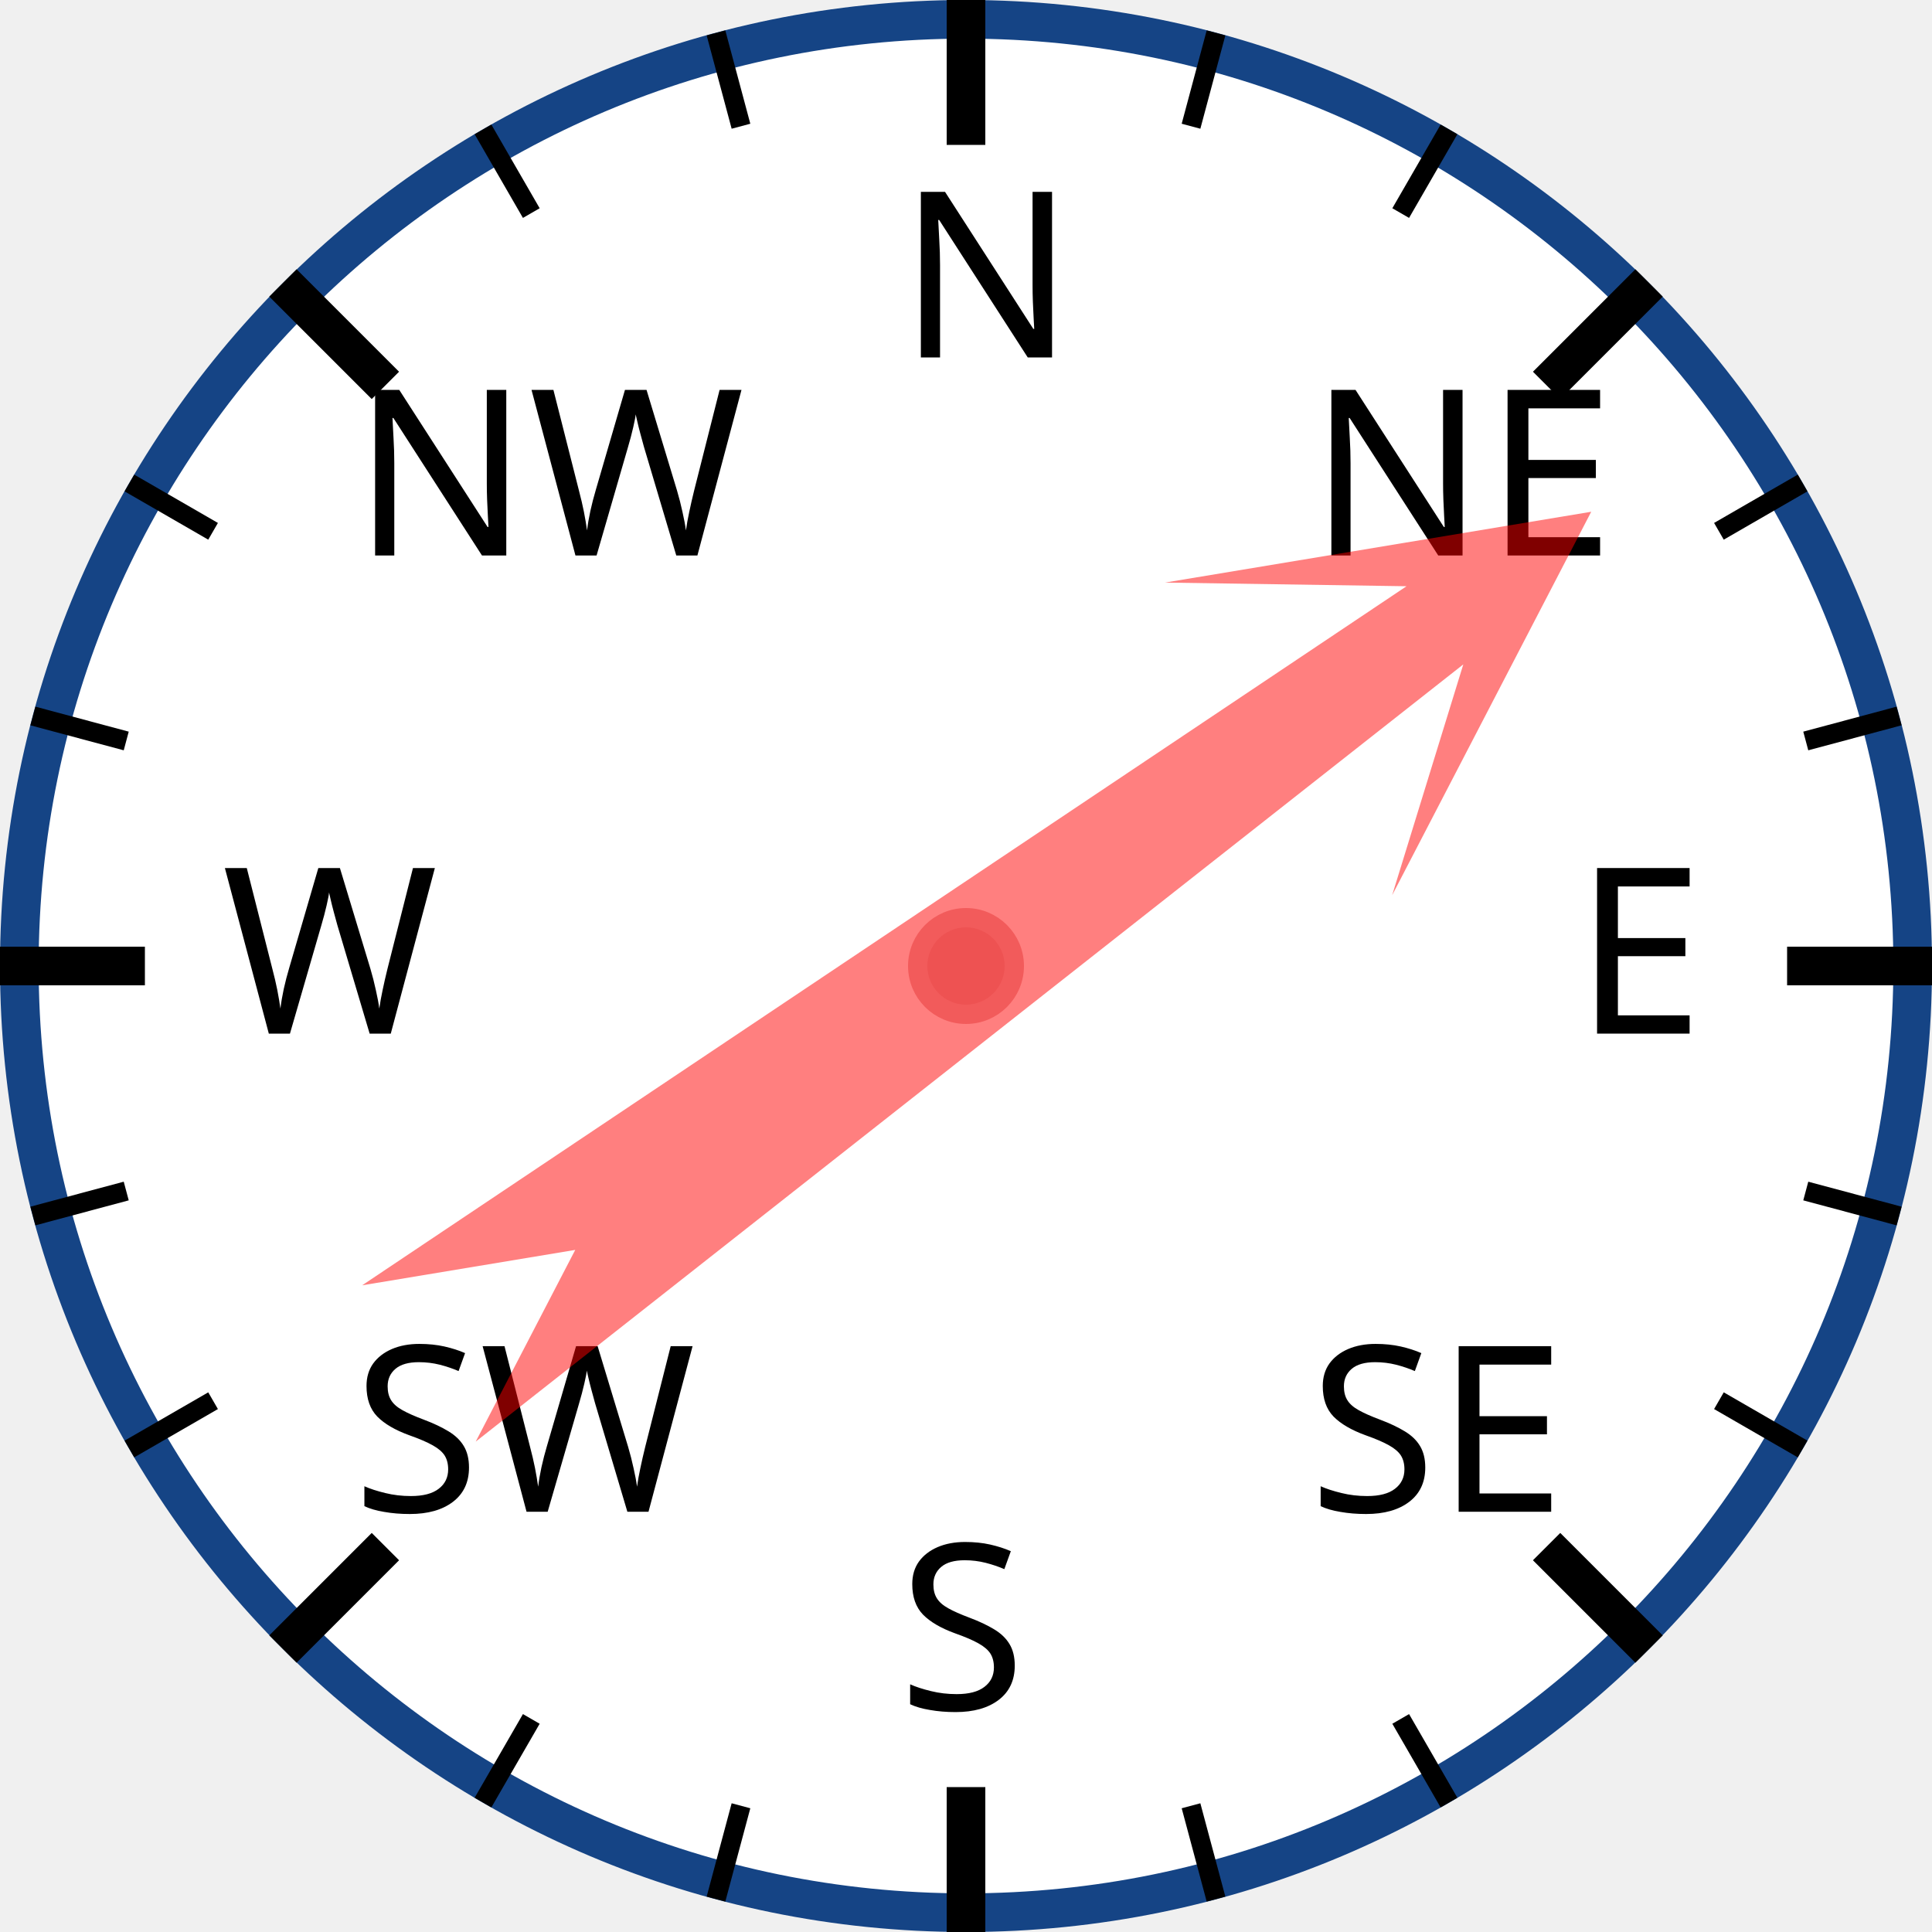
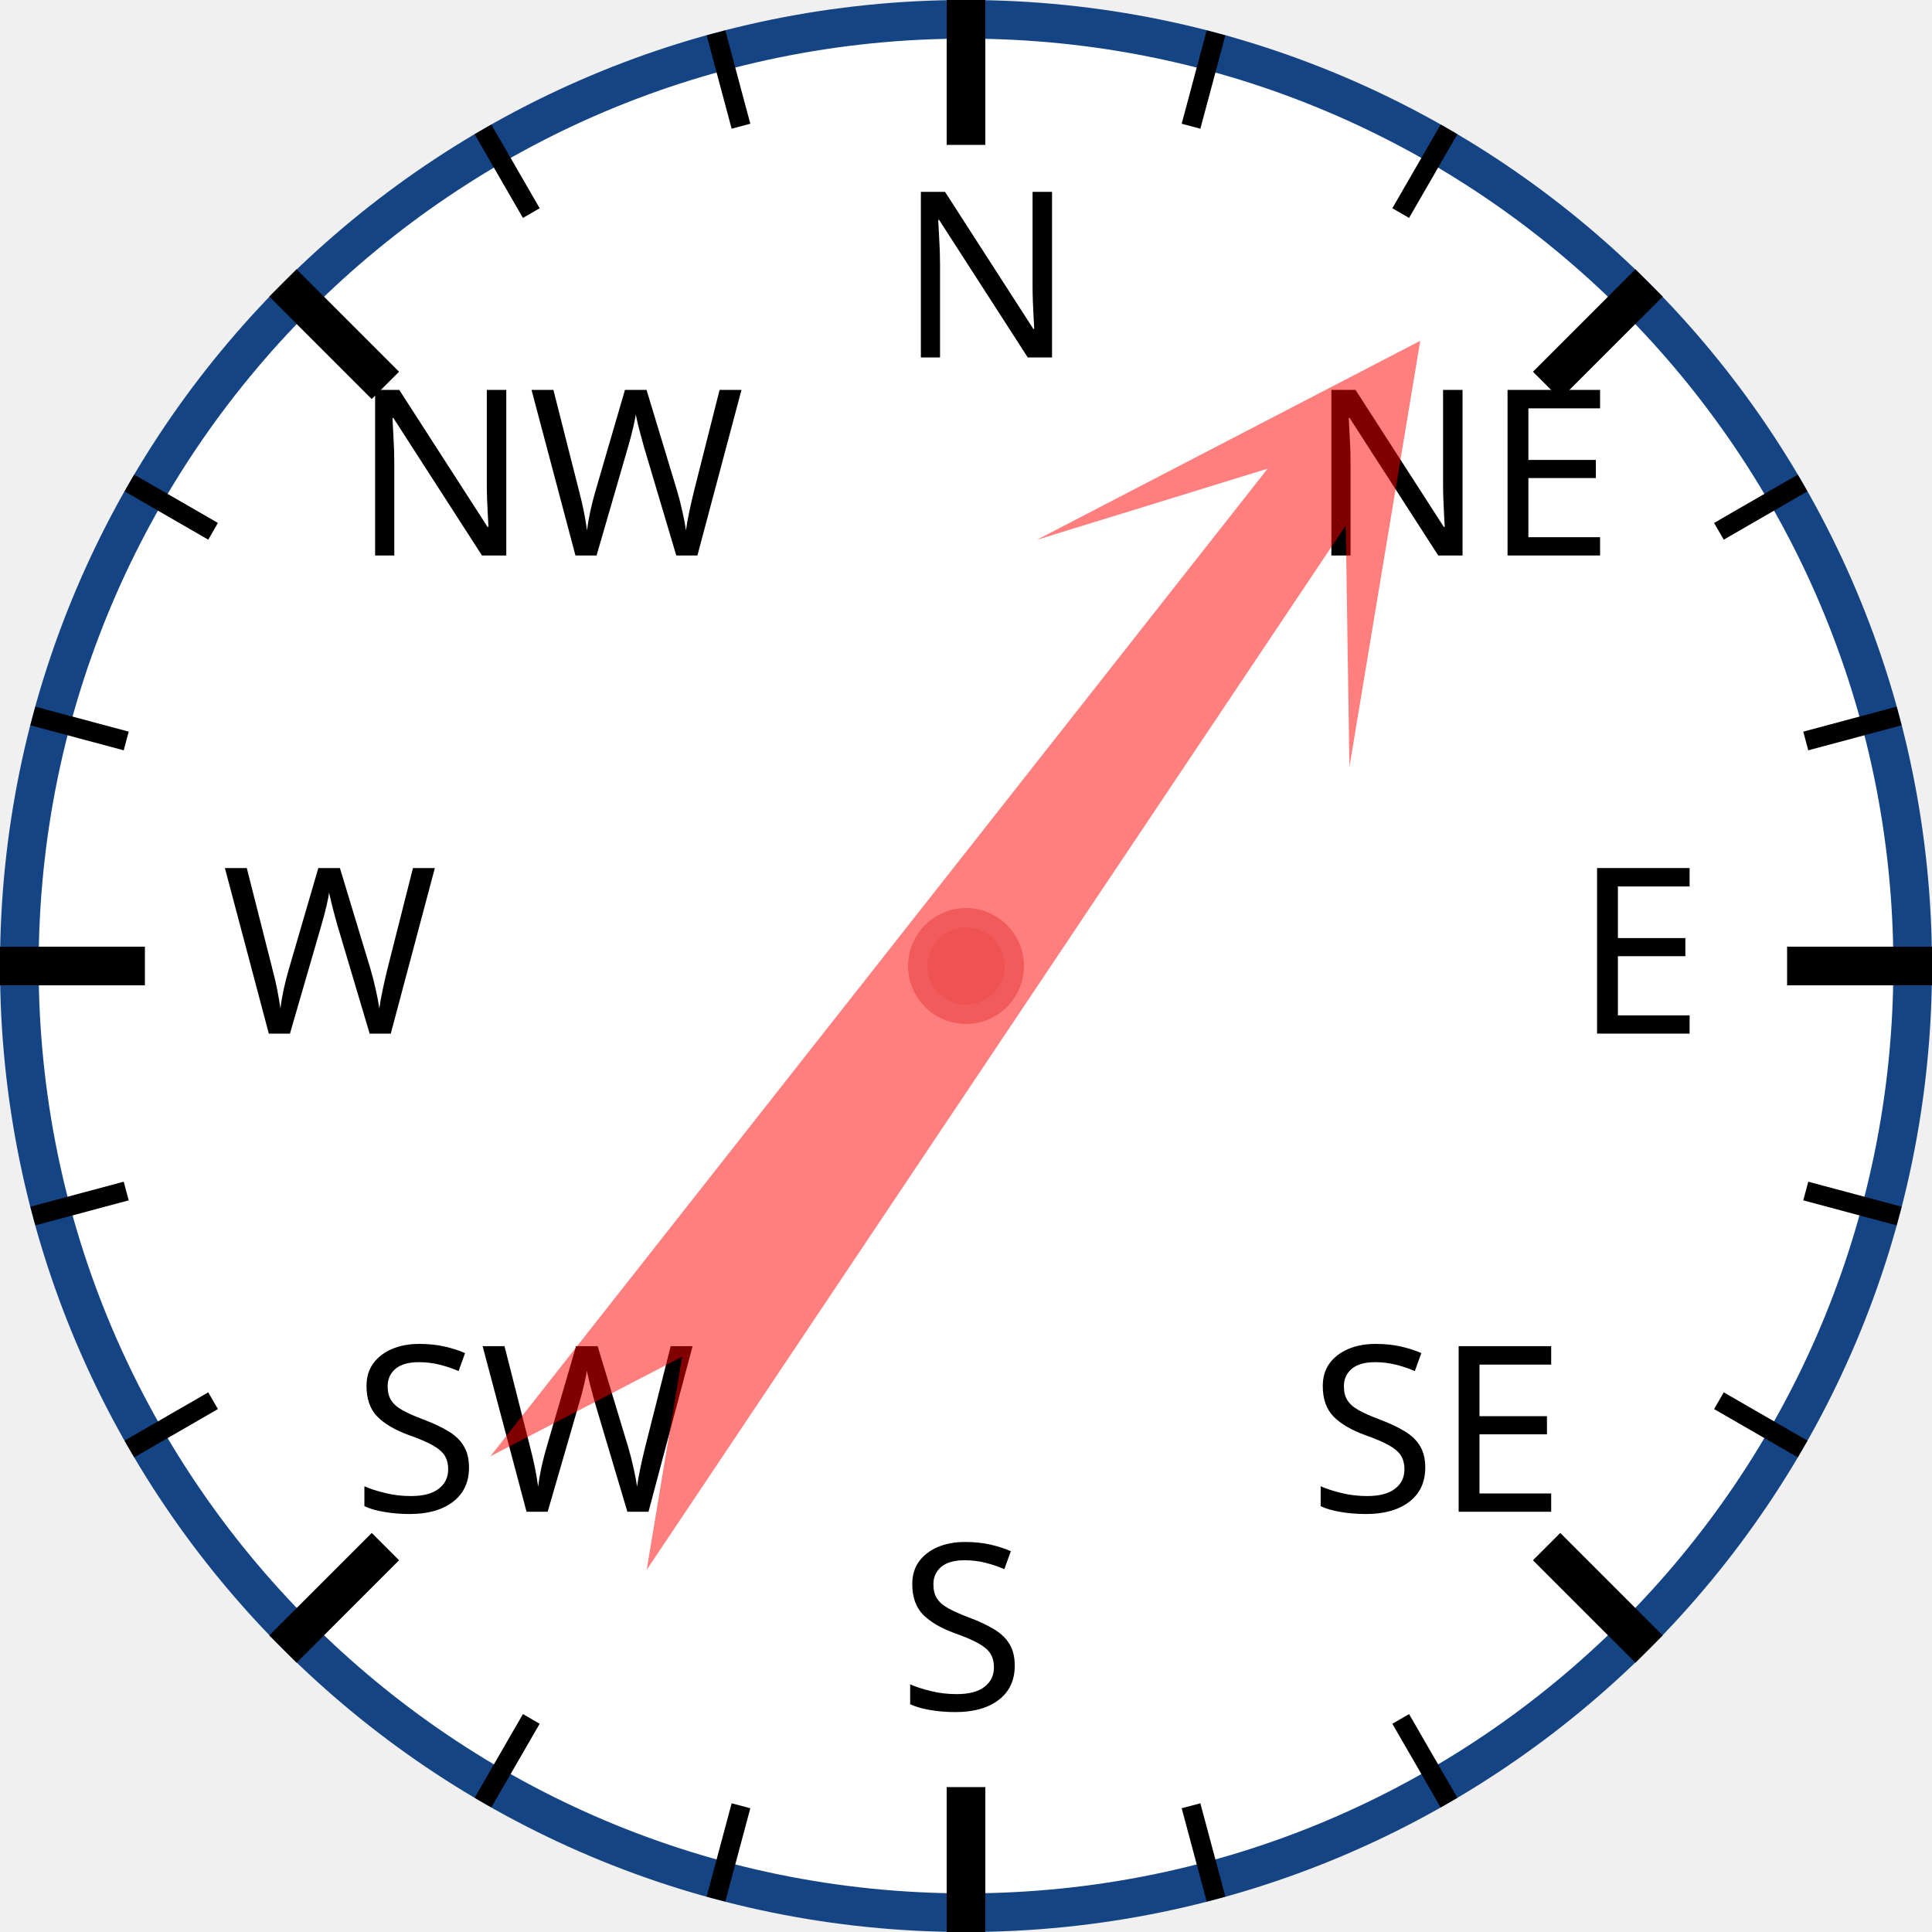
<svg xmlns="http://www.w3.org/2000/svg" width="120px" height="120px" viewBox="0 0 200 200">
  <circle cx="100" cy="100" r="98" style="fill: white; stroke: #154485; stroke-width: 4;" />
  <text x="93.0" y="37.0" style="font-family: sans-serif; font-size: 18pt;">N</text>
  <line x1="100.0" y1="0.0" x2="100.0" y2="15.0" style="stroke: black; stroke-width: 4;" />
  <line x1="74.118" y1="3.407" x2="76.706" y2="13.067" style="stroke: black; stroke-width: 2;" />
  <line x1="50" y1="13.397" x2="55" y2="22.058" style="stroke: black; stroke-width: 2;" />
  <text x="36.503" y="57.503" style="font-family: sans-serif; font-size: 18pt;">NW</text>
  <line x1="29.289" y1="29.289" x2="39.896" y2="39.896" style="stroke: black; stroke-width: 4;" />
  <line x1="13.397" y1="50" x2="22.058" y2="55" style="stroke: black; stroke-width: 2;" />
  <line x1="3.407" y1="74.118" x2="13.067" y2="76.706" style="stroke: black; stroke-width: 2;" />
  <text x="23.0" y="107.0" style="font-family: sans-serif; font-size: 18pt;">W</text>
  <line x1="0.0" y1="100.0" x2="15.0" y2="100.0" style="stroke: black; stroke-width: 4;" />
  <line x1="3.407" y1="125.882" x2="13.067" y2="123.294" style="stroke: black; stroke-width: 2;" />
  <line x1="13.397" y1="150" x2="22.058" y2="145" style="stroke: black; stroke-width: 2;" />
  <text x="36.503" y="156.497" style="font-family: sans-serif; font-size: 18pt;">SW</text>
  <line x1="29.289" y1="170.711" x2="39.896" y2="160.104" style="stroke: black; stroke-width: 4;" />
  <line x1="50" y1="186.603" x2="55" y2="177.942" style="stroke: black; stroke-width: 2;" />
  <line x1="74.118" y1="196.593" x2="76.706" y2="186.933" style="stroke: black; stroke-width: 2;" />
  <text x="93" y="177.0" style="font-family: sans-serif; font-size: 18pt;">S</text>
  <line x1="100" y1="200.0" x2="100" y2="185.0" style="stroke: black; stroke-width: 4;" />
  <line x1="125.882" y1="196.593" x2="123.294" y2="186.933" style="stroke: black; stroke-width: 2;" />
  <line x1="150.0" y1="186.603" x2="145.0" y2="177.942" style="stroke: black; stroke-width: 2;" />
  <text x="135.497" y="156.497" style="font-family: sans-serif; font-size: 18pt;">SE</text>
  <line x1="170.711" y1="170.711" x2="160.104" y2="160.104" style="stroke: black; stroke-width: 4;" />
  <line x1="186.603" y1="150" x2="177.942" y2="145" style="stroke: black; stroke-width: 2;" />
  <line x1="196.593" y1="125.882" x2="186.933" y2="123.294" style="stroke: black; stroke-width: 2;" />
  <text x="163.0" y="107" style="font-family: sans-serif; font-size: 18pt;">E</text>
  <line x1="200.0" y1="100" x2="185.0" y2="100" style="stroke: black; stroke-width: 4;" />
  <line x1="196.593" y1="74.118" x2="186.933" y2="76.706" style="stroke: black; stroke-width: 2;" />
  <line x1="186.603" y1="50" x2="177.942" y2="55" style="stroke: black; stroke-width: 2;" />
  <text x="135.497" y="57.503" style="font-family: sans-serif; font-size: 18pt;">NE</text>
  <line x1="170.711" y1="29.289" x2="160.104" y2="39.896" style="stroke: black; stroke-width: 4;" />
  <line x1="150" y1="13.397" x2="145" y2="22.058" style="stroke: black; stroke-width: 2;" />
  <line x1="125.882" y1="3.407" x2="123.294" y2="13.067" style="stroke: black; stroke-width: 2;" />
-   <polygon points="100 20 120 60 105 40 110 170 100 150 90 170 95 40 80 60" style="fill: red; fill-opacity: 0.5;" transform="rotate(54,100,100)" />
+   <polygon points="100 20 120 60 105 40 110 170 100 150 90 170 95 40 80 60" style="fill: red; fill-opacity: 0.5;" transform="rotate(36,100,100)" />
  <circle cx="100" cy="100" r="5" style="fill: #EE5252; stroke: #F25B5B; stroke-width: 2;" />
</svg>
